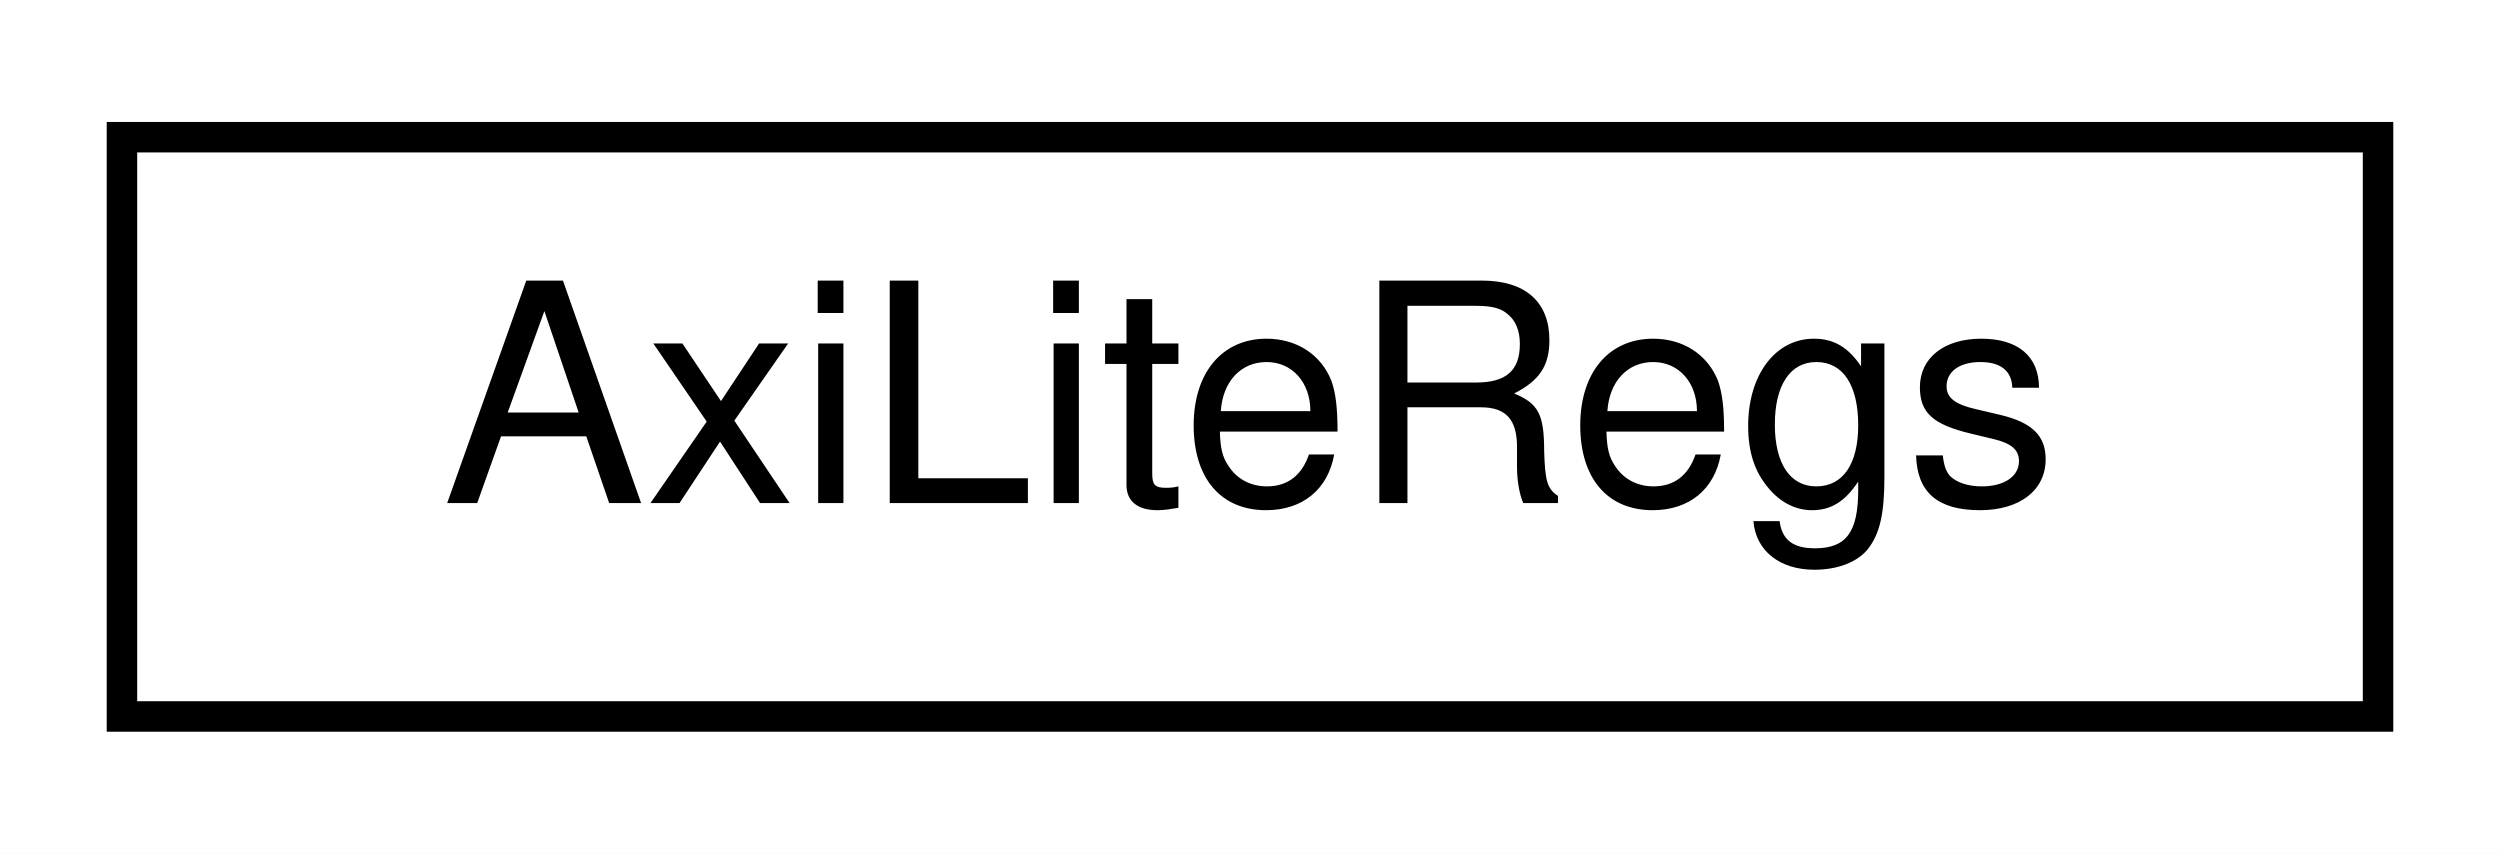
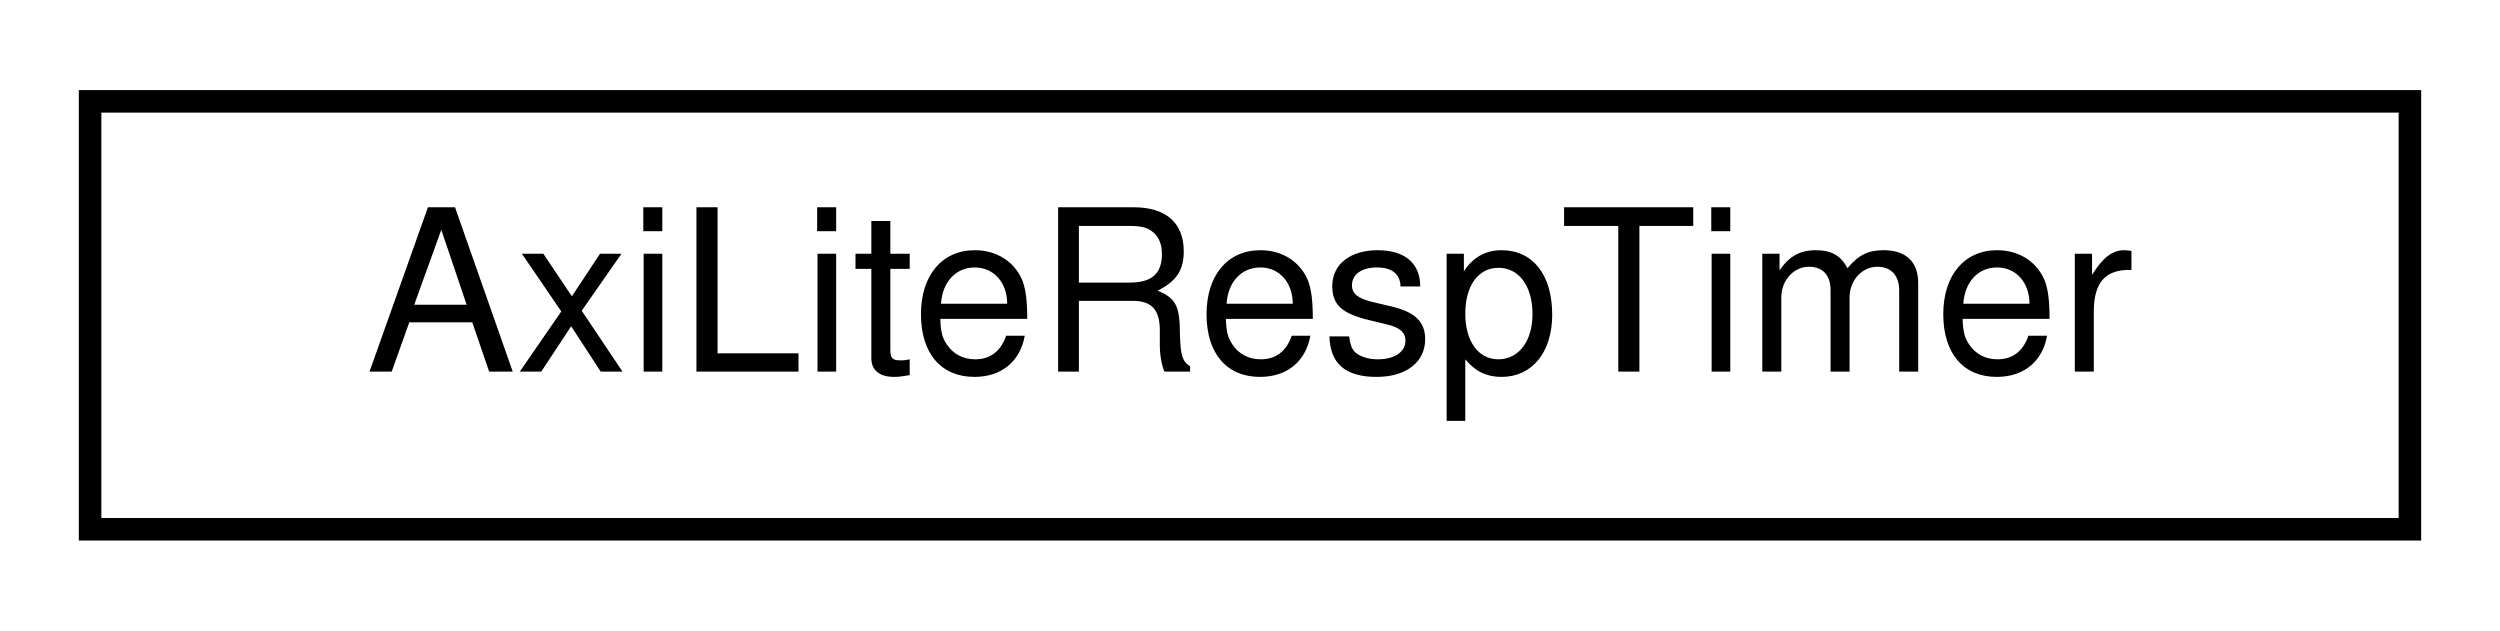
- <svg xmlns="http://www.w3.org/2000/svg" xmlns:xlink="http://www.w3.org/1999/xlink" width="82pt" height="28pt" viewBox="0.00 0.00 82.00 28.00">
+ <svg xmlns="http://www.w3.org/2000/svg" xmlns:xlink="http://www.w3.org/1999/xlink" width="111pt" height="28pt" viewBox="0.00 0.00 111.00 28.00">
  <g id="graph0" class="graph" transform="scale(1 1) rotate(0) translate(4 24)">
-     <polygon fill="white" stroke="transparent" points="-4,4 -4,-24 78,-24 78,4 -4,4" />
+     <polygon fill="white" stroke="transparent" points="-4,4 -4,-24 107,-24 107,4 -4,4" />
    <g id="node1" class="node">
      <g id="a_node1">
-         <a xlink:href="classAxiLiteRegs.html" target="_top" xlink:title=" ">
-           <polygon fill="white" stroke="black" points="0,-0.5 0,-19.5 74,-19.5 74,-0.5 0,-0.5" />
-           <text text-anchor="middle" x="37" y="-7.5" font-family="Helvetica,sans-Serif" font-size="10.00">AxiLiteRegs</text>
+         <a xlink:href="classAxiLiteRespTimer.html" target="_top" xlink:title=" ">
+           <polygon fill="white" stroke="black" points="0,-0.5 0,-19.5 103,-19.5 103,-0.5 0,-0.5" />
+           <text text-anchor="middle" x="51.5" y="-7.5" font-family="Helvetica,sans-Serif" font-size="10.00">AxiLiteRespTimer</text>
        </a>
      </g>
    </g>
  </g>
</svg>
